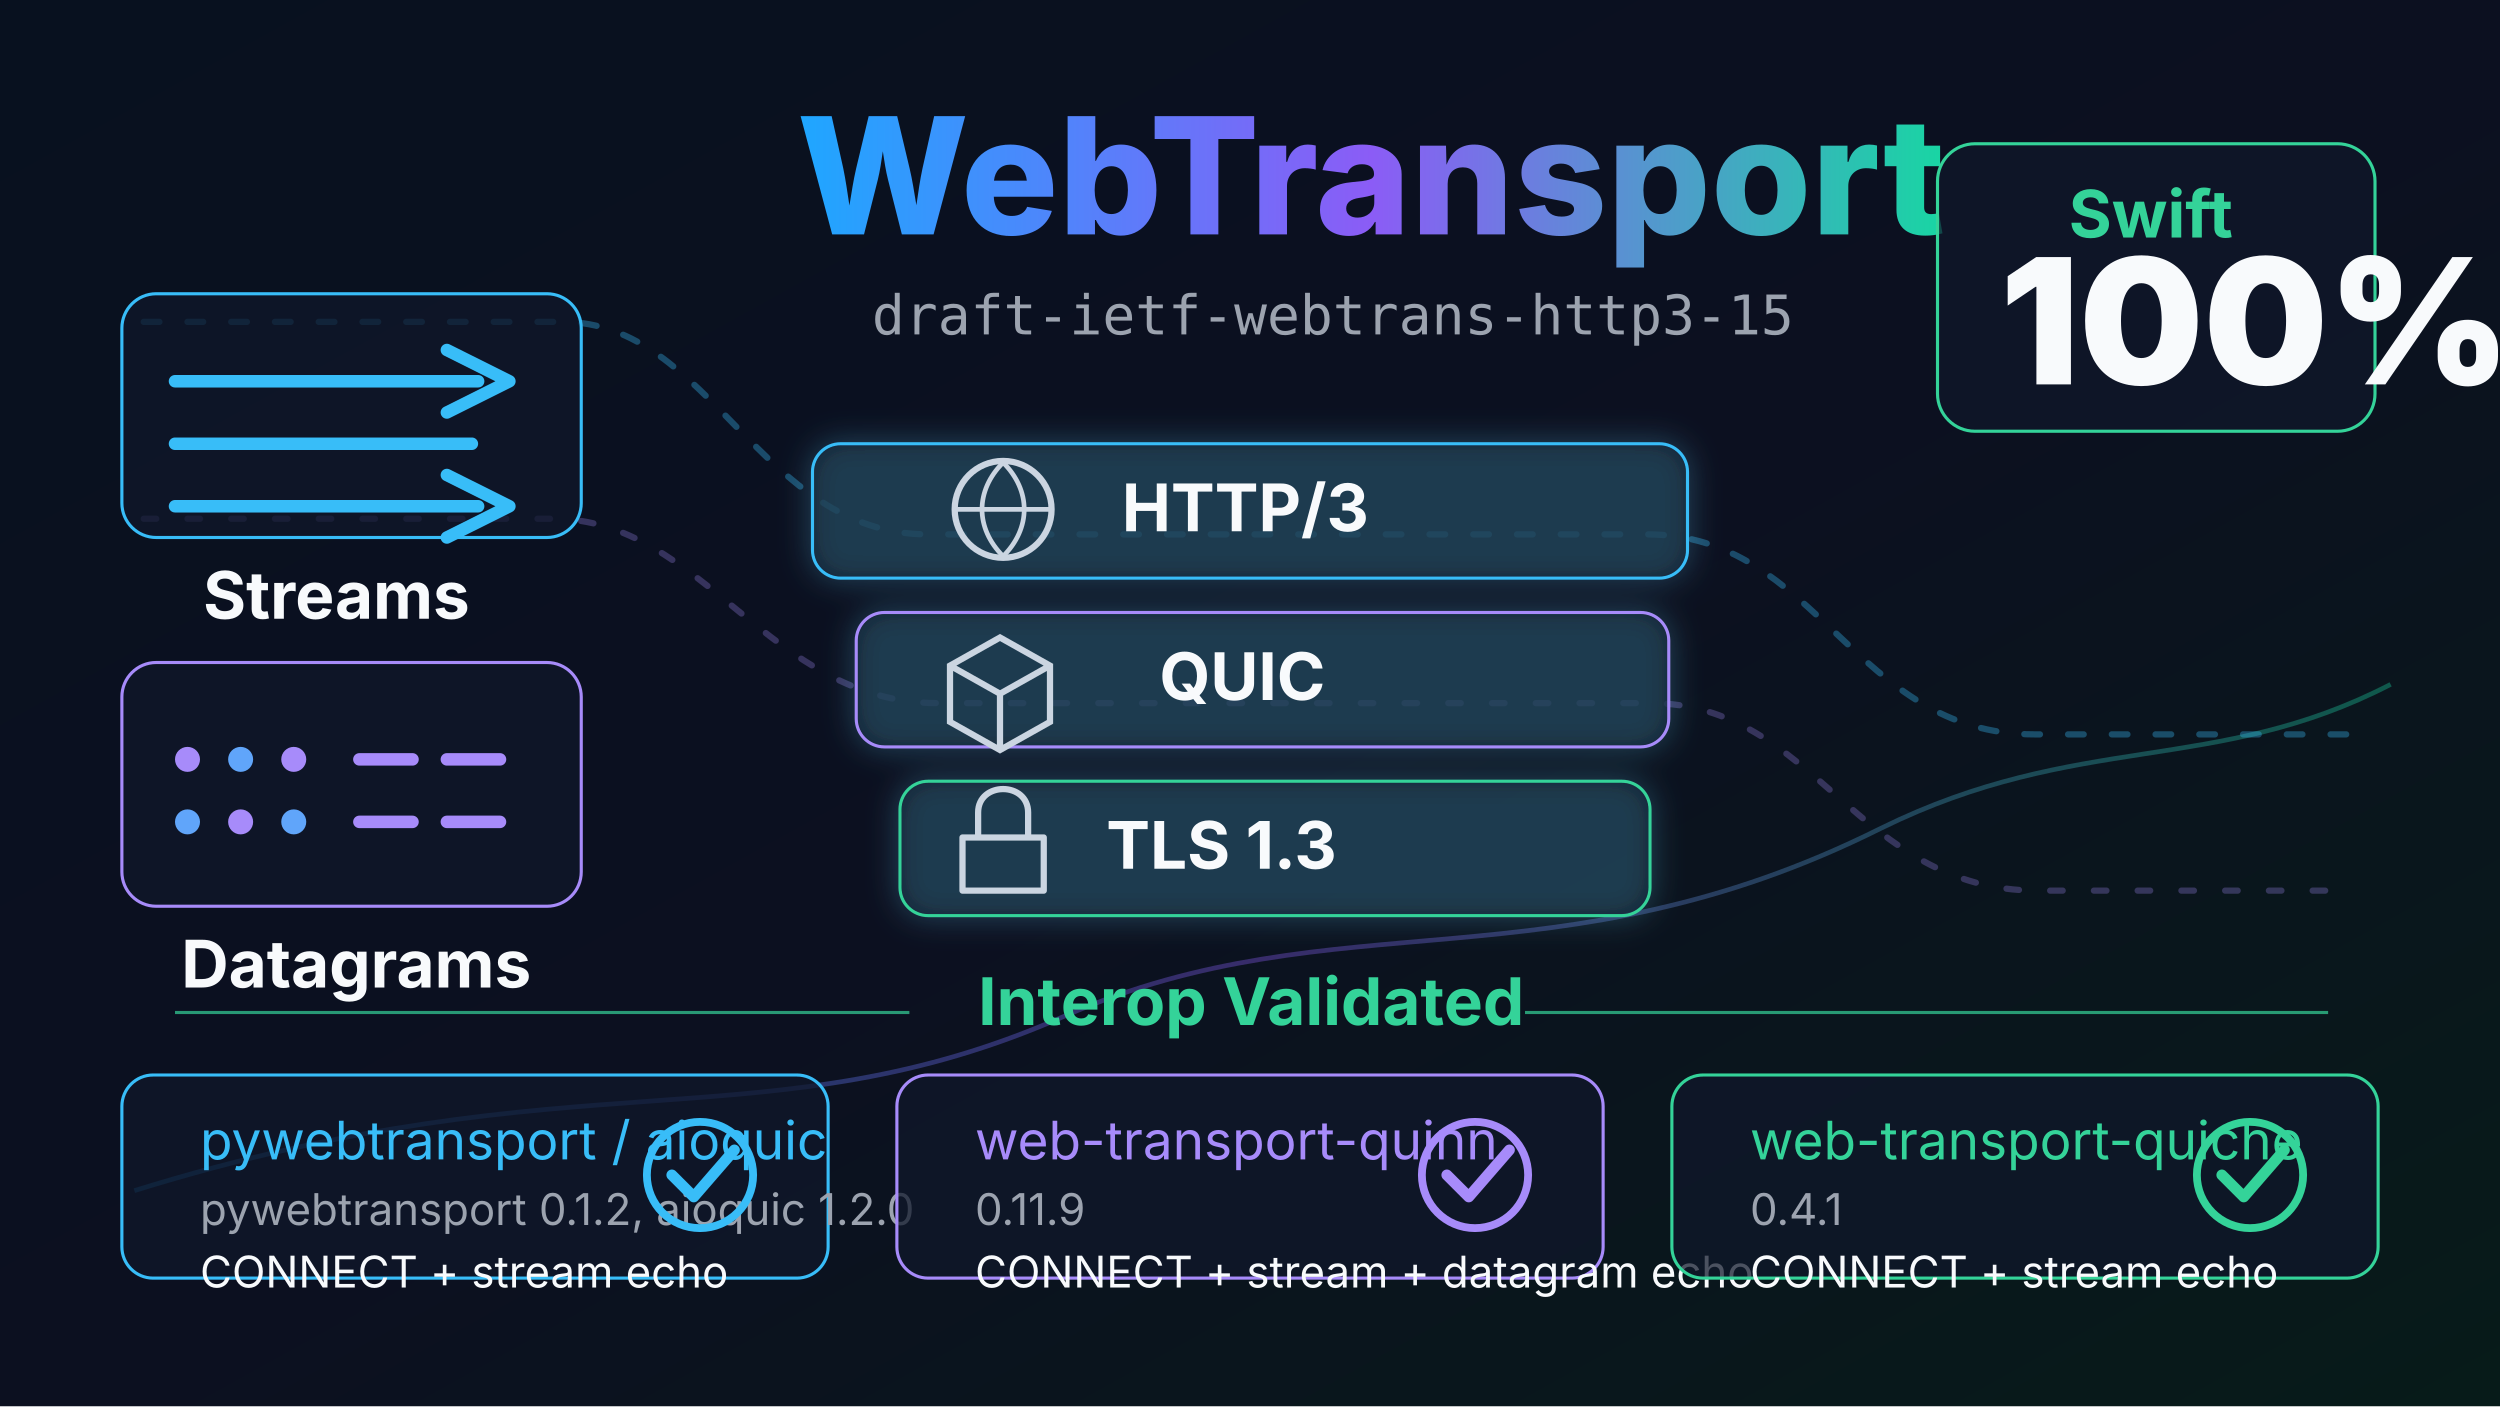
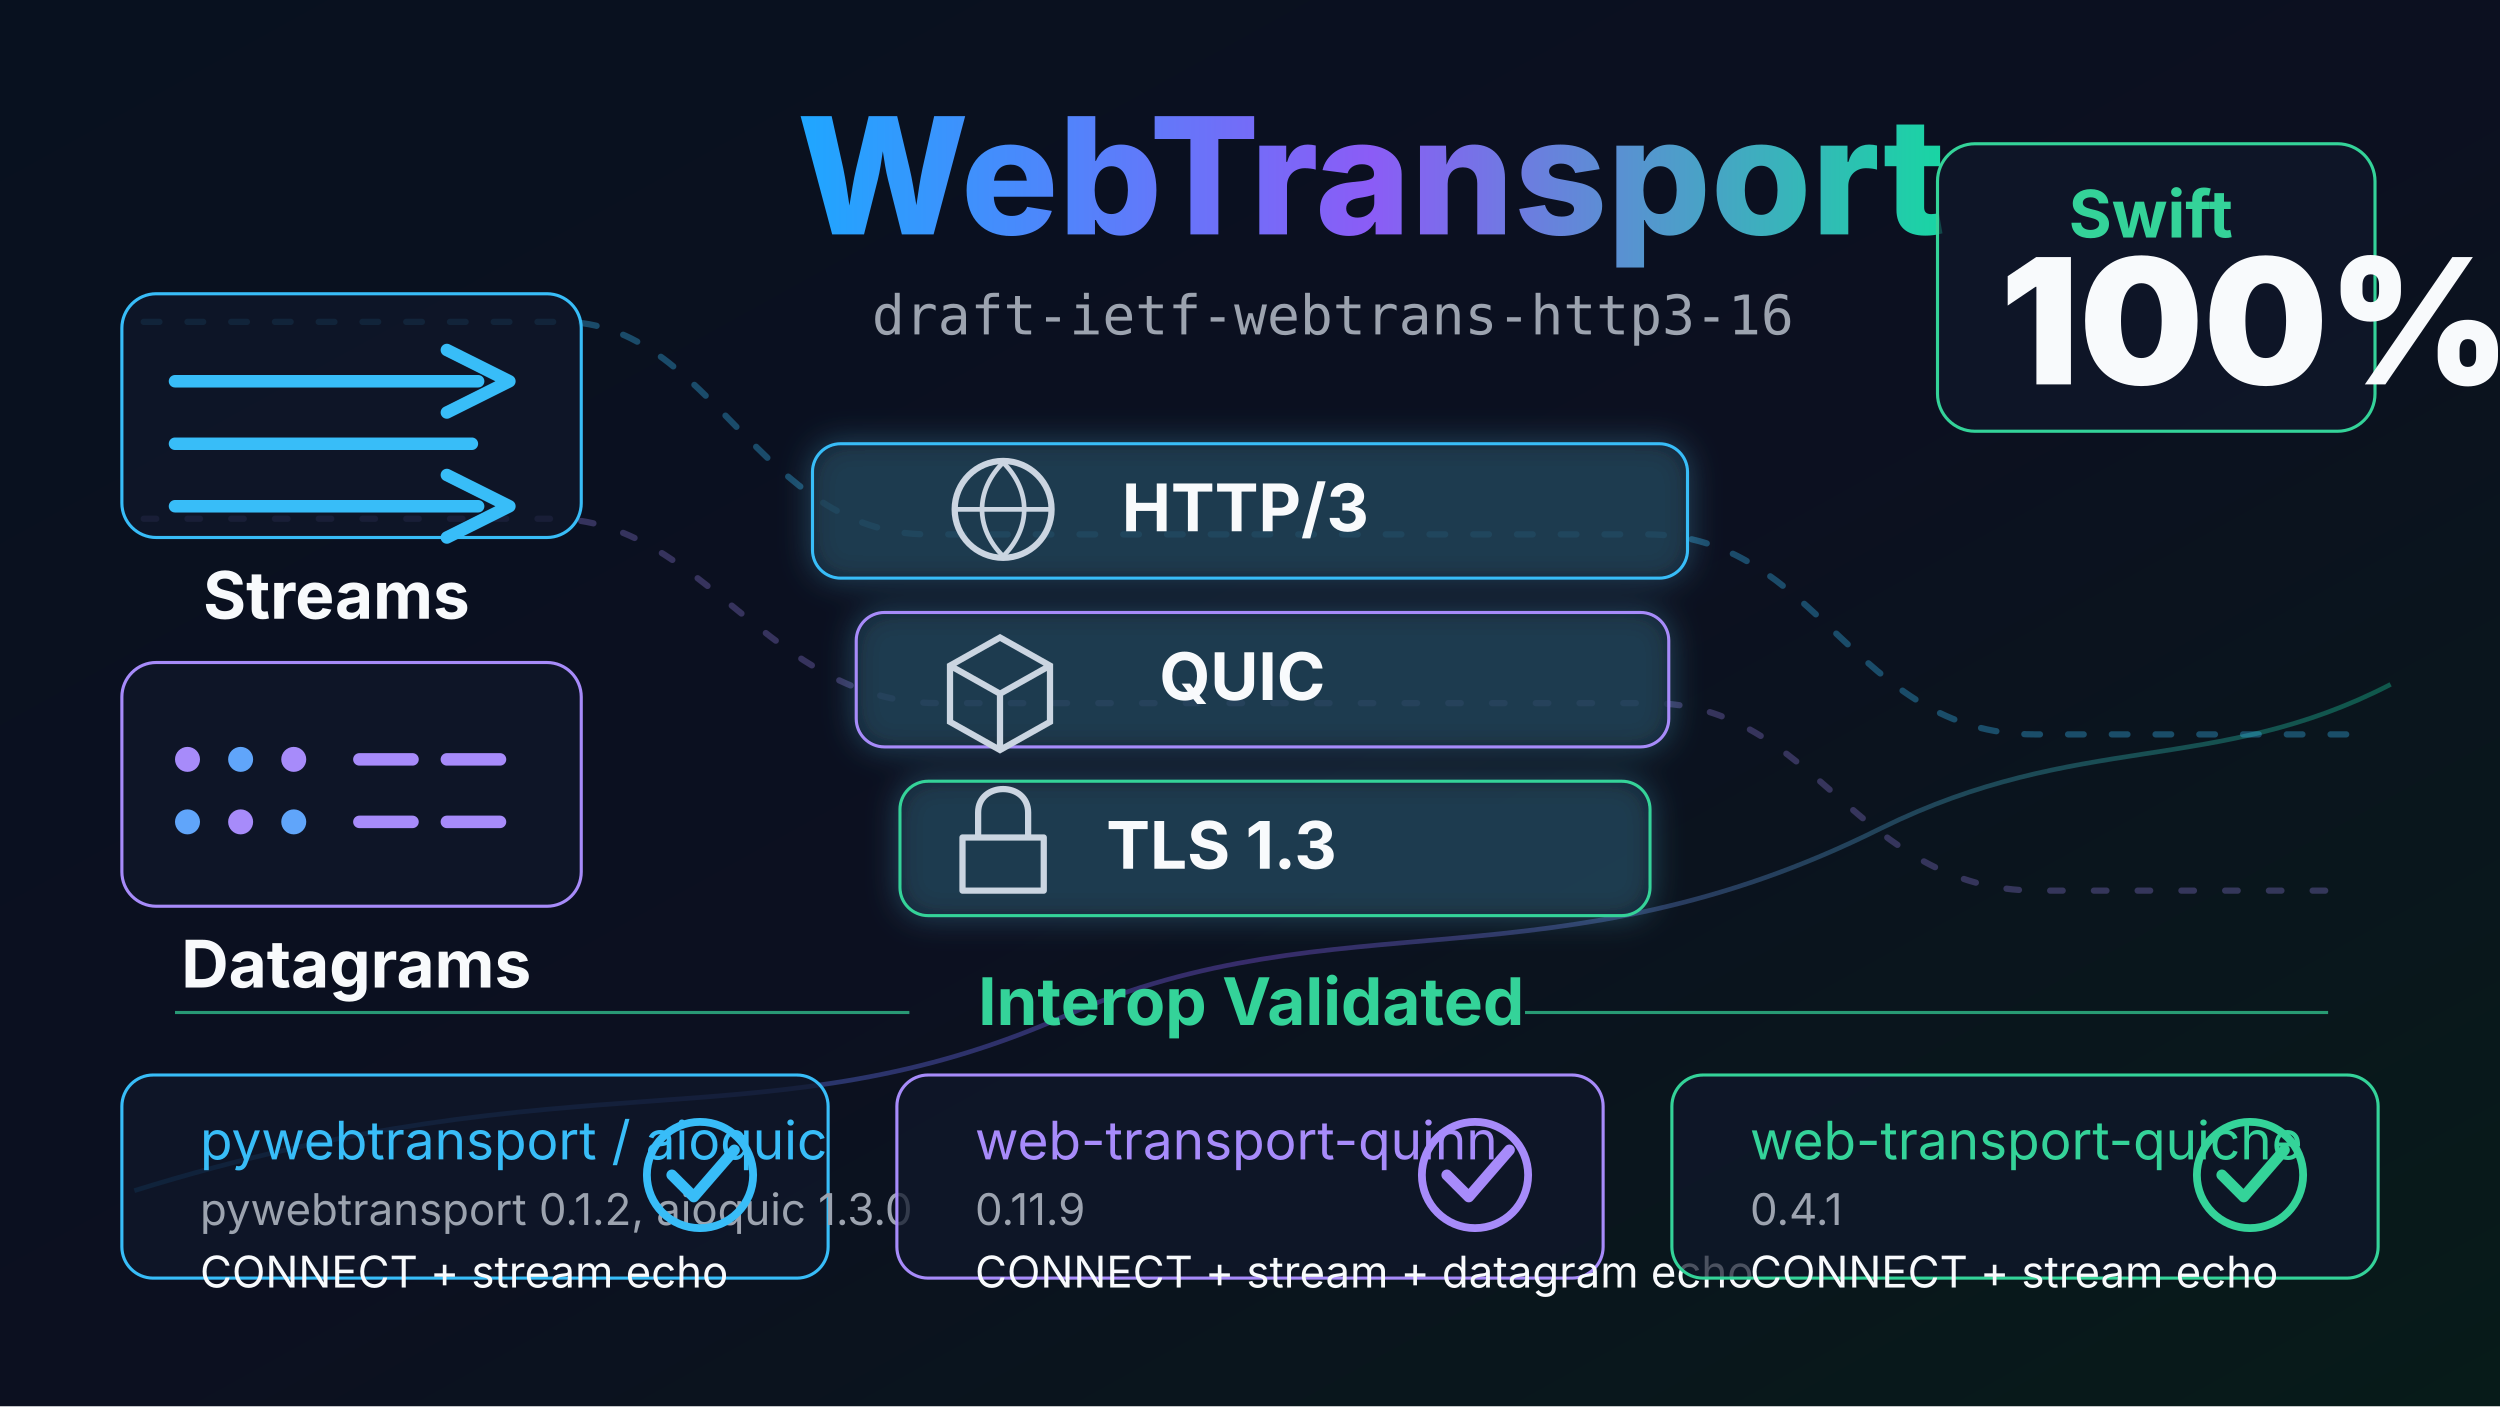
<svg xmlns="http://www.w3.org/2000/svg" width="1600" height="900" viewBox="0 0 1600 900" role="img" aria-labelledby="title desc">
  <defs>
    <linearGradient id="bg" x1="0" y1="0" x2="1" y2="1">
      <stop offset="0" stop-color="#08111f" />
      <stop offset="0.52" stop-color="#0c1020" />
      <stop offset="1" stop-color="#071b19" />
    </linearGradient>
    <linearGradient id="accent" x1="0" y1="0" x2="1" y2="0">
      <stop offset="0" stop-color="#1ea7ff" />
      <stop offset="0.5" stop-color="#8b5cf6" />
      <stop offset="1" stop-color="#18d6a3" />
    </linearGradient>
    <filter id="glow" x="-20%" y="-20%" width="140%" height="140%">
      <feGaussianBlur stdDeviation="10" result="blur" />
      <feColorMatrix in="blur" type="matrix" values="0 0 0 0 0.12 0 0 0 0 0.67 0 0 0 0 1 0 0 0 0.35 0" />
      <feBlend in="SourceGraphic" />
    </filter>
    <style>
      .base { font-family: -apple-system, BlinkMacSystemFont, "Segoe UI", sans-serif; }
      .muted { fill: #9ca3af; }
      .text { fill: #f8fafc; }
      .cyan { fill: #38bdf8; }
      .green { fill: #34d399; }
      .purple { fill: #a78bfa; }
      .panel { fill: rgba(15, 23, 42, 0.74); stroke: rgba(148, 163, 184, 0.26); stroke-width: 2; }
      .panel-blue { stroke: #38bdf8; }
      .panel-green { stroke: #34d399; }
      .panel-purple { stroke: #a78bfa; }
      .small { font-size: 28px; }
      .body { font-size: 34px; }
      .label { font-size: 42px; font-weight: 700; }
      .title { font-size: 104px; font-weight: 800; }
      .score { font-size: 112px; font-weight: 850; }
      .mono { font-family: "SFMono-Regular", Consolas, monospace; }
    </style>
  </defs>
  <rect width="1600" height="900" fill="url(#bg)" />
  <path d="M86 762 C370 674 492 734 682 650 C856 574 996 634 1204 530 C1330 468 1418 496 1530 438" fill="none" stroke="url(#accent)" stroke-width="3" opacity="0.35" />
  <path d="M92 206 H360 C455 206 486 342 594 342 H1054 C1164 342 1186 470 1302 470 H1508" fill="none" stroke="#38bdf8" stroke-width="4" stroke-linecap="round" opacity="0.34" stroke-dasharray="10 18" />
  <path d="M92 332 H354 C450 332 492 450 600 450 H1056 C1162 450 1188 570 1304 570 H1508" fill="none" stroke="#a78bfa" stroke-width="4" stroke-linecap="round" opacity="0.28" stroke-dasharray="8 20" />
  <text class="base title" x="510" y="150" fill="url(#accent)">WebTransport</text>
-   <text class="base mono muted" x="558" y="214" font-size="35">draft-ietf-webtrans-http3-15</text>
+   <text class="base mono muted" x="558" y="214" font-size="35">draft-ietf-webtrans-http3-16</text>
  <rect class="panel panel-blue" x="78" y="188" width="294" height="156" rx="22" />
  <path d="M112 244 H306 M112 284 H302 M112 324 H306" stroke="#38bdf8" stroke-width="8" stroke-linecap="round" />
  <path d="M286 224 L326 244 L286 264 M286 304 L326 324 L286 344" fill="none" stroke="#38bdf8" stroke-width="8" stroke-linecap="round" stroke-linejoin="round" />
  <text class="base label text" x="130" y="396">Streams</text>
  <rect class="panel panel-purple" x="78" y="424" width="294" height="156" rx="22" />
  <circle cx="120" cy="486" r="8" fill="#a78bfa" />
  <circle cx="154" cy="486" r="8" fill="#60a5fa" />
  <circle cx="188" cy="486" r="8" fill="#a78bfa" />
  <circle cx="120" cy="526" r="8" fill="#60a5fa" />
  <circle cx="154" cy="526" r="8" fill="#a78bfa" />
  <circle cx="188" cy="526" r="8" fill="#60a5fa" />
  <path d="M230 486 H320 M230 526 H320" stroke="#a78bfa" stroke-width="8" stroke-linecap="round" stroke-dasharray="34 22" />
  <text class="base label text" x="116" y="632">Datagrams</text>
  <g filter="url(#glow)">
    <rect class="panel panel-blue" x="520" y="284" width="560" height="86" rx="18" />
    <rect class="panel panel-purple" x="548" y="392" width="520" height="86" rx="18" />
    <rect class="panel panel-green" x="576" y="500" width="480" height="86" rx="18" />
  </g>
  <text class="base label text" x="718" y="340">HTTP/3</text>
  <text class="base label text" x="742" y="448">QUIC</text>
  <text class="base label text" x="708" y="556">TLS 1.3</text>
  <circle cx="642" cy="326" r="31" fill="none" stroke="#cbd5e1" stroke-width="4" />
  <path d="M612 326 H672 M642 296 C624 314 624 338 642 356 M642 296 C660 314 660 338 642 356" fill="none" stroke="#cbd5e1" stroke-width="3" />
  <path d="M640 408 L672 426 V462 L640 480 L608 462 V426 Z M608 426 L640 444 L672 426 M640 444 V480" fill="none" stroke="#cbd5e1" stroke-width="4" />
  <path d="M626 536 V520 C626 500 658 500 658 520 V536 M616 536 H668 V570 H616 Z" fill="none" stroke="#cbd5e1" stroke-width="4" stroke-linejoin="round" />
  <rect class="panel panel-green" x="1240" y="92" width="280" height="184" rx="24" />
  <text class="base label green" x="1324" y="152">Swift</text>
  <text class="base score text" x="1280" y="246">100%</text>
  <text class="base label green" x="626" y="656">Interop Validated</text>
  <line x1="112" y1="648" x2="582" y2="648" stroke="#34d399" stroke-width="2" opacity="0.7" />
  <line x1="976" y1="648" x2="1490" y2="648" stroke="#34d399" stroke-width="2" opacity="0.7" />
  <rect class="panel panel-blue" x="78" y="688" width="452" height="130" rx="20" />
  <text class="base body cyan" x="128" y="742">pywebtransport / aioquic</text>
-   <text class="base small muted" x="128" y="784">pywebtransport 0.1.2, aioquic 1.2.0</text>
+   <text class="base small muted" x="128" y="784">pywebtransport 0.1.2, aioquic 1.3.0</text>
  <text class="base small text" x="128" y="824">CONNECT + stream echo</text>
  <circle cx="448" cy="752" r="34" fill="none" stroke="#38bdf8" stroke-width="5" />
  <path d="M430 752 L444 766 L470 736" fill="none" stroke="#38bdf8" stroke-width="7" stroke-linecap="round" stroke-linejoin="round" />
  <rect class="panel panel-purple" x="574" y="688" width="452" height="130" rx="20" />
  <text class="base body purple" x="624" y="742">web-transport-quinn</text>
  <text class="base small muted" x="624" y="784">0.11.9</text>
  <text class="base small text" x="624" y="824">CONNECT + stream + datagram echo</text>
  <circle cx="944" cy="752" r="34" fill="none" stroke="#a78bfa" stroke-width="5" />
  <path d="M926 752 L940 766 L966 736" fill="none" stroke="#a78bfa" stroke-width="7" stroke-linecap="round" stroke-linejoin="round" />
  <rect class="panel panel-green" x="1070" y="688" width="452" height="130" rx="20" />
  <text class="base body green" x="1120" y="742">web-transport-quiche</text>
  <text class="base small muted" x="1120" y="784">0.4.1</text>
  <text class="base small text" x="1120" y="824">CONNECT + stream echo</text>
  <circle cx="1440" cy="752" r="34" fill="none" stroke="#34d399" stroke-width="5" />
  <path d="M1422 752 L1436 766 L1462 736" fill="none" stroke="#34d399" stroke-width="7" stroke-linecap="round" stroke-linejoin="round" />
</svg>
